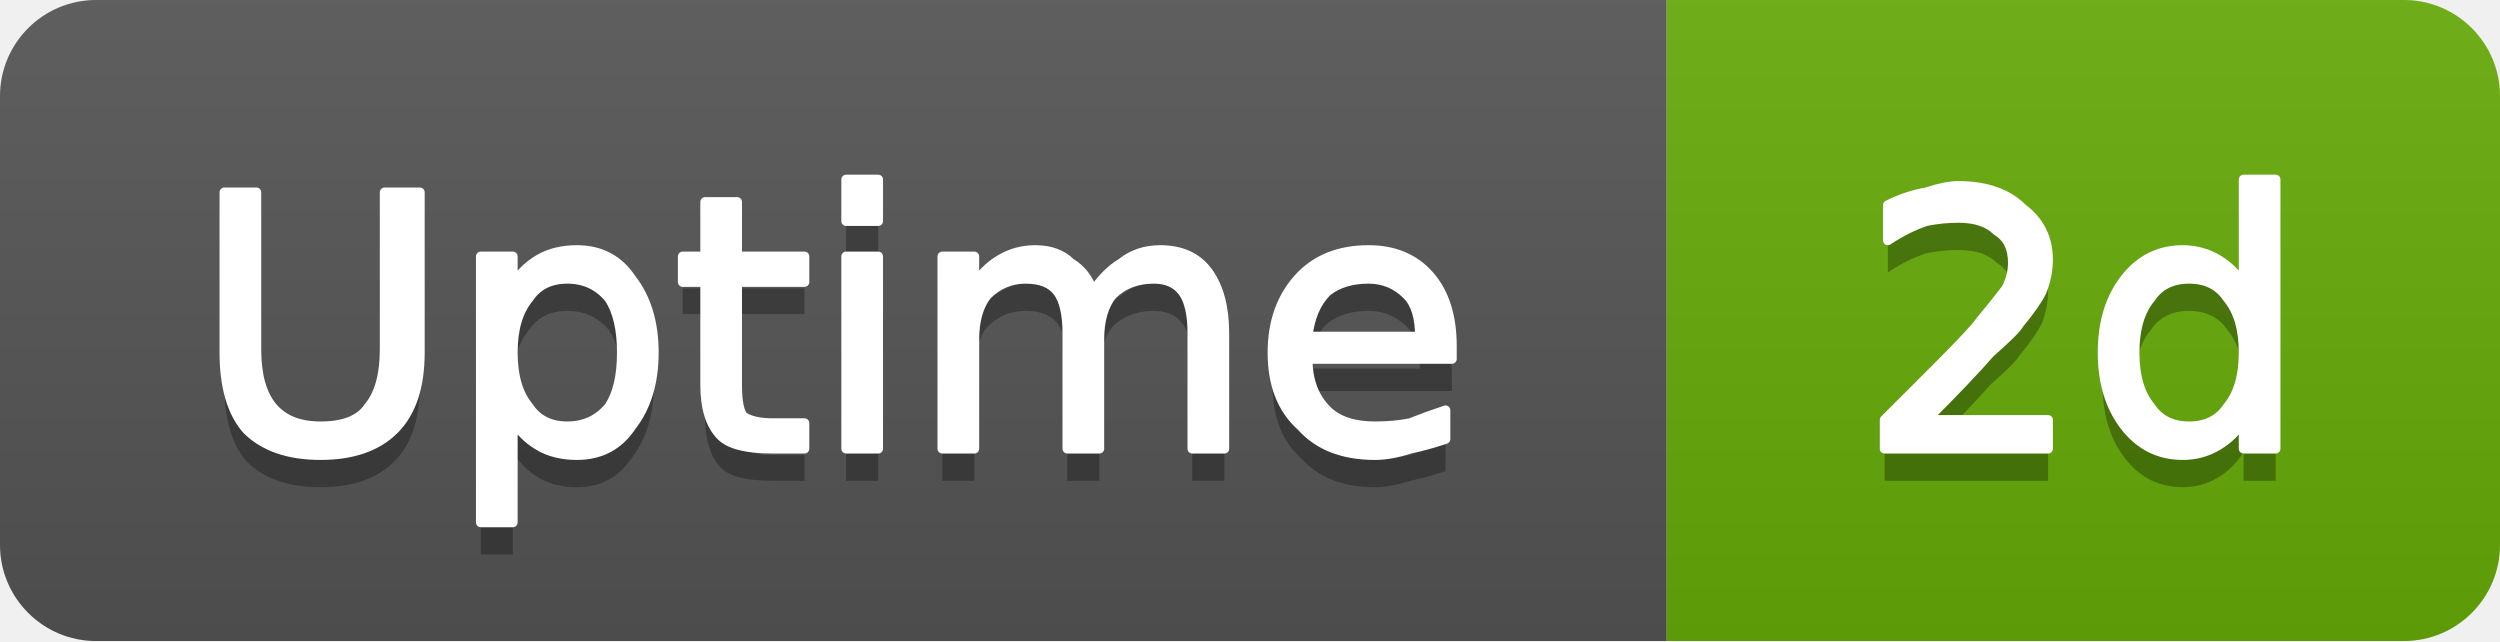
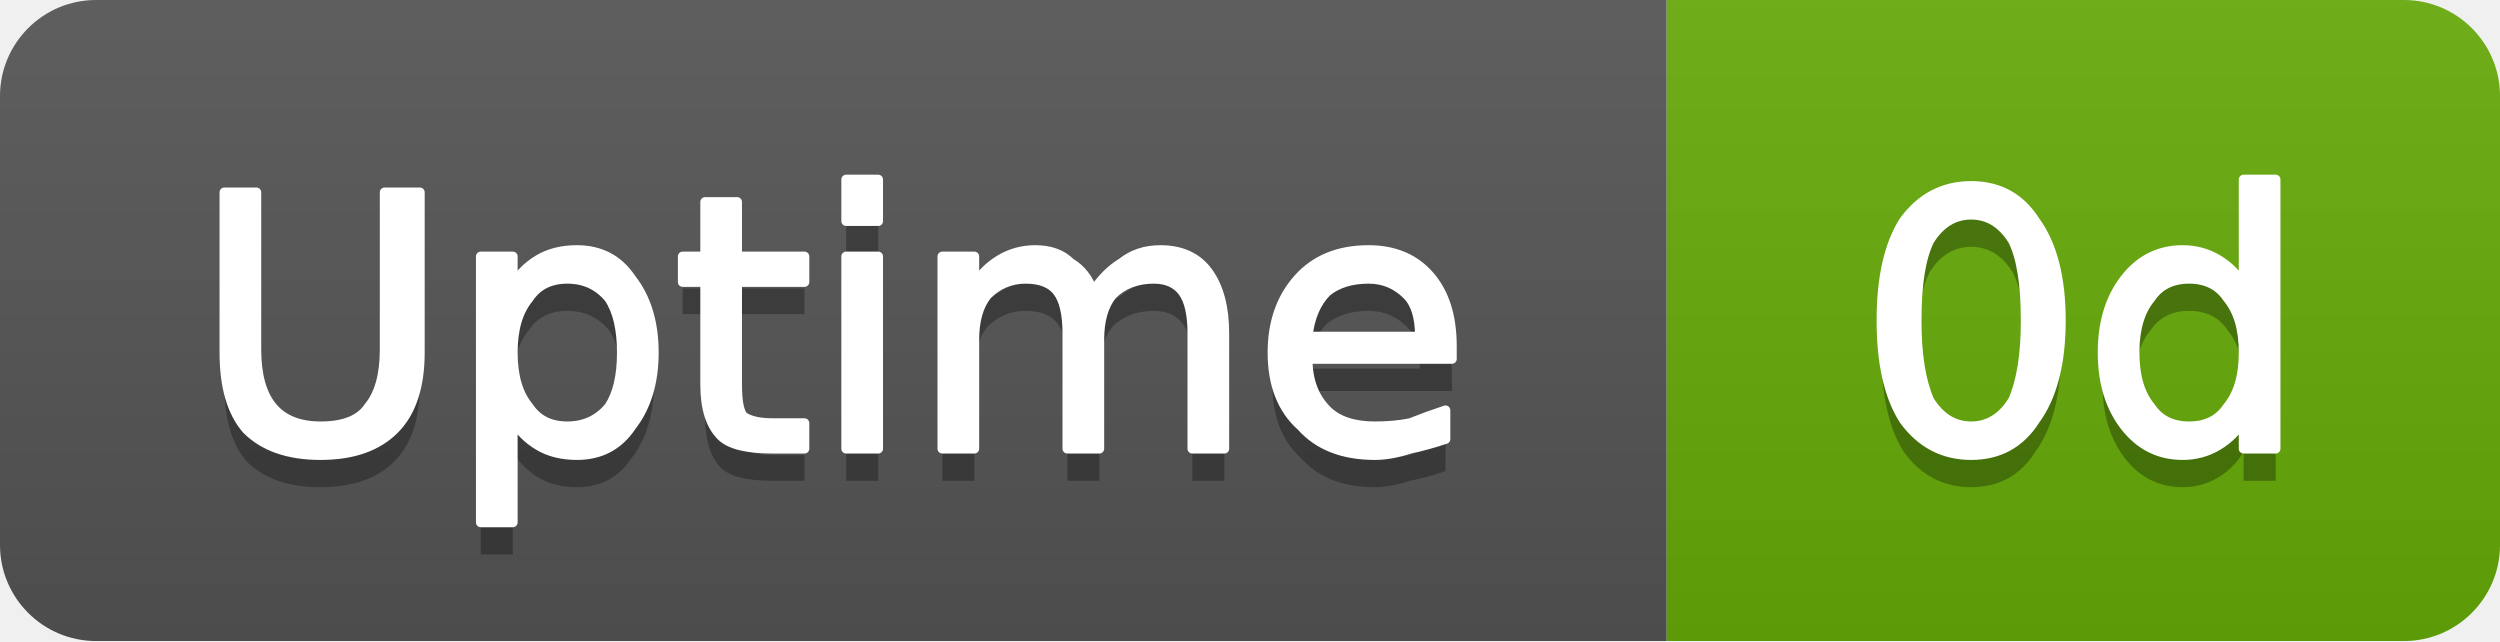
- <svg xmlns="http://www.w3.org/2000/svg" width="78" height="20" viewBox="0 0 78 20" role="img" aria-label="Uptime: 2d">
+ <svg xmlns="http://www.w3.org/2000/svg" width="78" height="20" viewBox="0 0 78 20" role="img" aria-label="Uptime: 0d">
  <linearGradient id="g-cluster_uptime_days" x2="0" y2="100%">
    <stop offset="0" stop-color="#bbb" stop-opacity=".1" />
    <stop offset="1" stop-opacity=".1" />
  </linearGradient>
  <clipPath id="r-cluster_uptime_days">
    <rect width="78" height="20" rx="3" fill="#fff" />
  </clipPath>
  <g clip-path="url(#r-cluster_uptime_days)">
    <rect width="52" height="20" fill="#555" />
    <rect x="52" width="26" height="20" fill="#67ac09" />
    <rect width="78" height="20" fill="url(#g-cluster_uptime_days)" />
    <path transform="translate(0 1)" fill="#010101" fill-opacity=".3" d="M7.0 6.0L8.0 6.0L8.0 10.9Q8.0 12.1 8.5 12.7Q9.0 13.3 10.0 13.3Q11.1 13.3 11.5 12.7Q12.0 12.1 12.0 10.9L12.0 6.0L13.1 6.0L13.1 11.0Q13.1 12.6 12.3 13.4Q11.5 14.2 10.0 14.2Q8.5 14.2 7.7 13.4Q7.0 12.6 7.0 11.0L7.0 6.0ZM16.0 13.1L16.0 16.3L15.0 16.3L15.0 8.0L16.0 8.0L16.0 8.9Q16.3 8.4 16.8 8.1Q17.3 7.8 18.0 7.8Q19.1 7.8 19.7 8.7Q20.4 9.6 20.4 11.0Q20.4 12.4 19.7 13.3Q19.1 14.2 18.0 14.2Q17.3 14.2 16.8 13.9Q16.3 13.6 16.0 13.1ZM19.4 11.0Q19.4 9.9 19.0 9.3Q18.5 8.7 17.7 8.7Q16.9 8.7 16.5 9.3Q16.0 9.9 16.0 11.0Q16.0 12.1 16.5 12.7Q16.9 13.3 17.7 13.3Q18.5 13.3 19.0 12.7Q19.4 12.1 19.4 11.0ZM23.0 6.3L23.0 8.0L25.1 8.0L25.1 8.8L23.0 8.8L23.0 12.0Q23.0 12.8 23.2 13.0Q23.5 13.2 24.1 13.2L25.1 13.2L25.1 14.0L24.1 14.0Q22.9 14.0 22.5 13.6Q22.0 13.1 22.0 12.0L22.0 8.8L21.3 8.8L21.3 8.0L22.0 8.0L22.0 6.3L23.0 6.3ZM26.4 8.0L27.4 8.0L27.4 14.0L26.4 14.0L26.4 8.0ZM26.4 5.6L27.4 5.6L27.4 6.9L26.4 6.9L26.4 5.6ZM34.1 9.1Q34.5 8.5 35.0 8.2Q35.5 7.8 36.2 7.8Q37.2 7.8 37.7 8.5Q38.2 9.2 38.2 10.4L38.2 14.0L37.2 14.0L37.2 10.4Q37.2 9.5 36.9 9.1Q36.6 8.7 36.0 8.7Q35.2 8.7 34.7 9.2Q34.3 9.7 34.3 10.6L34.3 14.0L33.3 14.0L33.3 10.4Q33.3 9.5 33.0 9.1Q32.7 8.7 32.0 8.7Q31.3 8.7 30.8 9.2Q30.4 9.7 30.4 10.6L30.4 14.0L29.4 14.0L29.4 8.0L30.4 8.0L30.4 8.9Q30.7 8.4 31.2 8.1Q31.7 7.8 32.3 7.8Q33.0 7.8 33.4 8.2Q33.9 8.5 34.1 9.1ZM45.3 10.8L45.3 11.2L40.8 11.2Q40.8 12.2 41.4 12.8Q41.9 13.3 42.9 13.3Q43.5 13.3 44.0 13.2Q44.5 13.0 45.1 12.8L45.1 13.7Q44.5 13.9 44.0 14.0Q43.4 14.2 42.9 14.2Q41.4 14.2 40.6 13.3Q39.7 12.5 39.7 11.0Q39.7 9.6 40.5 8.7Q41.3 7.8 42.7 7.8Q43.9 7.8 44.6 8.6Q45.3 9.4 45.3 10.8ZM44.3 10.5Q44.3 9.6 43.9 9.2Q43.4 8.7 42.7 8.7Q41.9 8.7 41.4 9.1Q40.9 9.6 40.8 10.5L44.3 10.5Z" />
    <path fill="#fff" stroke="#fff" stroke-width="0.3" stroke-linejoin="round" d="M7.0 6.0L8.0 6.0L8.0 10.9Q8.0 12.1 8.5 12.7Q9.0 13.3 10.0 13.3Q11.1 13.3 11.5 12.7Q12.0 12.1 12.0 10.9L12.0 6.0L13.1 6.0L13.1 11.0Q13.1 12.6 12.3 13.4Q11.5 14.2 10.0 14.2Q8.5 14.2 7.7 13.4Q7.0 12.6 7.0 11.0L7.0 6.0ZM16.0 13.1L16.0 16.3L15.0 16.3L15.0 8.0L16.0 8.0L16.0 8.9Q16.3 8.4 16.8 8.1Q17.3 7.8 18.0 7.8Q19.1 7.8 19.7 8.7Q20.4 9.6 20.4 11.0Q20.4 12.4 19.7 13.3Q19.1 14.2 18.0 14.2Q17.3 14.2 16.8 13.9Q16.3 13.6 16.0 13.1ZM19.4 11.0Q19.4 9.9 19.0 9.3Q18.5 8.7 17.7 8.7Q16.9 8.7 16.5 9.3Q16.0 9.9 16.0 11.0Q16.0 12.1 16.5 12.7Q16.9 13.3 17.7 13.3Q18.5 13.3 19.0 12.7Q19.4 12.1 19.4 11.0ZM23.0 6.3L23.0 8.0L25.1 8.0L25.1 8.8L23.0 8.8L23.0 12.0Q23.0 12.8 23.2 13.0Q23.5 13.2 24.1 13.2L25.1 13.2L25.1 14.0L24.1 14.0Q22.9 14.0 22.5 13.6Q22.0 13.1 22.0 12.0L22.0 8.8L21.3 8.8L21.3 8.0L22.0 8.0L22.0 6.3L23.0 6.3ZM26.4 8.0L27.4 8.0L27.4 14.0L26.4 14.0L26.4 8.0ZM26.4 5.6L27.4 5.6L27.4 6.9L26.4 6.9L26.4 5.6ZM34.1 9.1Q34.5 8.5 35.0 8.2Q35.5 7.8 36.2 7.8Q37.2 7.8 37.7 8.5Q38.2 9.2 38.2 10.4L38.2 14.0L37.2 14.0L37.2 10.4Q37.2 9.5 36.9 9.1Q36.6 8.7 36.0 8.7Q35.2 8.7 34.7 9.2Q34.3 9.7 34.3 10.6L34.3 14.0L33.3 14.0L33.3 10.4Q33.3 9.5 33.0 9.1Q32.7 8.7 32.0 8.7Q31.3 8.7 30.8 9.2Q30.4 9.7 30.4 10.6L30.4 14.0L29.4 14.0L29.4 8.0L30.4 8.0L30.4 8.9Q30.7 8.4 31.2 8.1Q31.7 7.8 32.3 7.8Q33.0 7.8 33.4 8.2Q33.9 8.5 34.1 9.1ZM45.3 10.8L45.3 11.2L40.8 11.2Q40.8 12.2 41.4 12.8Q41.9 13.3 42.9 13.3Q43.5 13.3 44.0 13.2Q44.5 13.0 45.1 12.8L45.1 13.7Q44.5 13.9 44.0 14.0Q43.4 14.2 42.9 14.2Q41.4 14.2 40.6 13.3Q39.7 12.5 39.7 11.0Q39.7 9.6 40.5 8.7Q41.3 7.8 42.7 7.8Q43.9 7.8 44.6 8.6Q45.3 9.4 45.3 10.8ZM44.3 10.5Q44.3 9.6 43.9 9.2Q43.4 8.7 42.7 8.7Q41.9 8.7 41.4 9.1Q40.9 9.6 40.8 10.5L44.3 10.5Z" />
-     <path transform="translate(0 1)" fill="#010101" fill-opacity=".3" d="M60.1 13.1L63.9 13.1L63.9 14.0L58.8 14.0L58.8 13.1Q59.4 12.5 60.5 11.4Q61.6 10.3 61.8 10.0Q62.3 9.4 62.6 9.0Q62.8 8.6 62.8 8.2Q62.8 7.5 62.3 7.2Q61.9 6.8 61.1 6.8Q60.6 6.8 60.1 6.9Q59.5 7.1 58.9 7.5L58.9 6.4Q59.5 6.1 60.1 6.0Q60.7 5.8 61.1 5.8Q62.4 5.8 63.1 6.5Q63.9 7.1 63.9 8.1Q63.9 8.6 63.7 9.1Q63.5 9.5 63.0 10.1Q62.9 10.3 62.1 11.0Q61.4 11.8 60.1 13.1ZM70.0 8.9L70.0 5.6L71.0 5.6L71.0 14.0L70.0 14.0L70.0 13.1Q69.7 13.6 69.2 13.9Q68.7 14.2 68.1 14.2Q67.0 14.2 66.3 13.3Q65.6 12.4 65.6 11.0Q65.6 9.6 66.3 8.7Q67.0 7.8 68.1 7.8Q68.7 7.8 69.2 8.1Q69.7 8.4 70.0 8.9ZM66.6 11.0Q66.6 12.1 67.1 12.7Q67.5 13.3 68.3 13.3Q69.1 13.3 69.5 12.7Q70.0 12.1 70.0 11.0Q70.0 9.9 69.5 9.3Q69.1 8.7 68.3 8.7Q67.5 8.7 67.1 9.3Q66.6 9.9 66.6 11.0Z" />
-     <path fill="#fff" stroke="#fff" stroke-width="0.3" stroke-linejoin="round" d="M60.1 13.1L63.9 13.1L63.9 14.0L58.8 14.0L58.8 13.1Q59.4 12.5 60.5 11.4Q61.6 10.3 61.8 10.0Q62.3 9.4 62.6 9.0Q62.8 8.6 62.8 8.2Q62.8 7.5 62.3 7.2Q61.9 6.8 61.1 6.8Q60.6 6.8 60.1 6.9Q59.5 7.1 58.9 7.5L58.9 6.4Q59.5 6.1 60.1 6.0Q60.7 5.8 61.1 5.8Q62.4 5.8 63.1 6.5Q63.9 7.1 63.9 8.1Q63.9 8.6 63.7 9.1Q63.5 9.5 63.0 10.1Q62.9 10.3 62.1 11.0Q61.4 11.8 60.1 13.1ZM70.0 8.9L70.0 5.6L71.0 5.6L71.0 14.0L70.0 14.0L70.0 13.1Q69.7 13.6 69.2 13.9Q68.7 14.2 68.1 14.2Q67.0 14.2 66.3 13.3Q65.6 12.4 65.6 11.0Q65.6 9.6 66.3 8.7Q67.0 7.8 68.1 7.8Q68.7 7.8 69.2 8.1Q69.7 8.4 70.0 8.9ZM66.6 11.0Q66.6 12.1 67.1 12.7Q67.5 13.3 68.3 13.3Q69.1 13.3 69.5 12.7Q70.0 12.1 70.0 11.0Q70.0 9.9 69.5 9.3Q69.1 8.7 68.3 8.7Q67.5 8.7 67.1 9.3Q66.6 9.9 66.6 11.0Z" />
+     <path transform="translate(0 1)" fill="#010101" fill-opacity=".3" d="M61.5 6.7Q60.7 6.7 60.2 7.5Q59.8 8.3 59.8 10.0Q59.8 11.6 60.2 12.5Q60.7 13.3 61.5 13.3Q62.3 13.3 62.8 12.5Q63.2 11.6 63.2 10.0Q63.2 8.3 62.8 7.5Q62.3 6.7 61.5 6.7ZM61.5 5.8Q62.8 5.8 63.5 6.9Q64.3 8.0 64.3 10.0Q64.3 12.0 63.5 13.1Q62.8 14.2 61.5 14.2Q60.2 14.2 59.4 13.1Q58.7 12.0 58.7 10.0Q58.7 8.0 59.4 6.9Q60.2 5.8 61.5 5.8ZM70.0 8.9L70.0 5.6L71.0 5.6L71.0 14.0L70.0 14.0L70.0 13.1Q69.7 13.6 69.2 13.9Q68.7 14.2 68.1 14.2Q67.0 14.2 66.3 13.3Q65.6 12.4 65.6 11.0Q65.6 9.6 66.3 8.7Q67.0 7.8 68.1 7.8Q68.7 7.8 69.2 8.1Q69.7 8.4 70.0 8.9ZM66.6 11.0Q66.6 12.1 67.1 12.7Q67.5 13.3 68.3 13.3Q69.1 13.3 69.5 12.7Q70.0 12.1 70.0 11.0Q70.0 9.9 69.5 9.3Q69.1 8.7 68.3 8.7Q67.5 8.7 67.1 9.3Q66.6 9.9 66.6 11.0Z" />
+     <path fill="#fff" stroke="#fff" stroke-width="0.3" stroke-linejoin="round" d="M61.5 6.7Q60.7 6.7 60.2 7.5Q59.8 8.3 59.8 10.0Q59.8 11.6 60.2 12.5Q60.7 13.3 61.5 13.3Q62.3 13.3 62.8 12.5Q63.2 11.6 63.2 10.0Q63.2 8.3 62.8 7.5Q62.3 6.7 61.5 6.7ZM61.5 5.8Q62.8 5.8 63.5 6.9Q64.3 8.0 64.3 10.0Q64.3 12.0 63.5 13.1Q62.8 14.2 61.5 14.2Q60.2 14.2 59.4 13.1Q58.7 12.0 58.7 10.0Q58.7 8.0 59.4 6.9Q60.2 5.8 61.5 5.8ZM70.0 8.9L70.0 5.6L71.0 5.6L71.0 14.0L70.0 14.0L70.0 13.1Q69.7 13.6 69.2 13.9Q68.7 14.2 68.1 14.2Q67.0 14.2 66.3 13.3Q65.6 12.4 65.6 11.0Q65.6 9.6 66.3 8.7Q67.0 7.8 68.1 7.8Q68.7 7.8 69.2 8.1Q69.7 8.4 70.0 8.9ZM66.6 11.0Q66.6 12.1 67.1 12.7Q67.5 13.3 68.3 13.3Q69.1 13.3 69.5 12.7Q70.0 12.1 70.0 11.0Q70.0 9.9 69.5 9.3Q69.1 8.7 68.3 8.7Q67.5 8.7 67.1 9.3Q66.6 9.9 66.6 11.0Z" />
  </g>
</svg>
